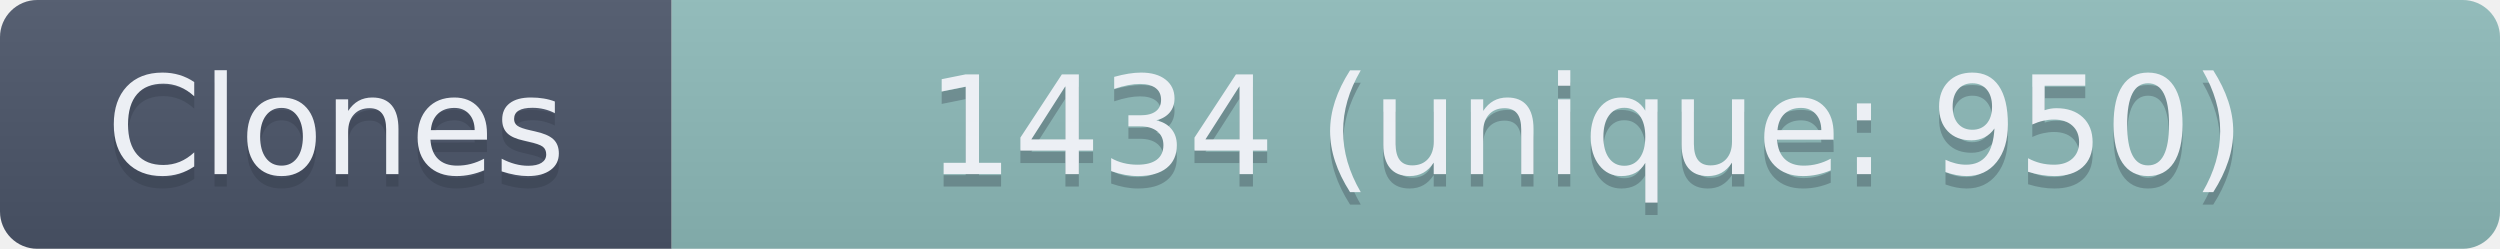
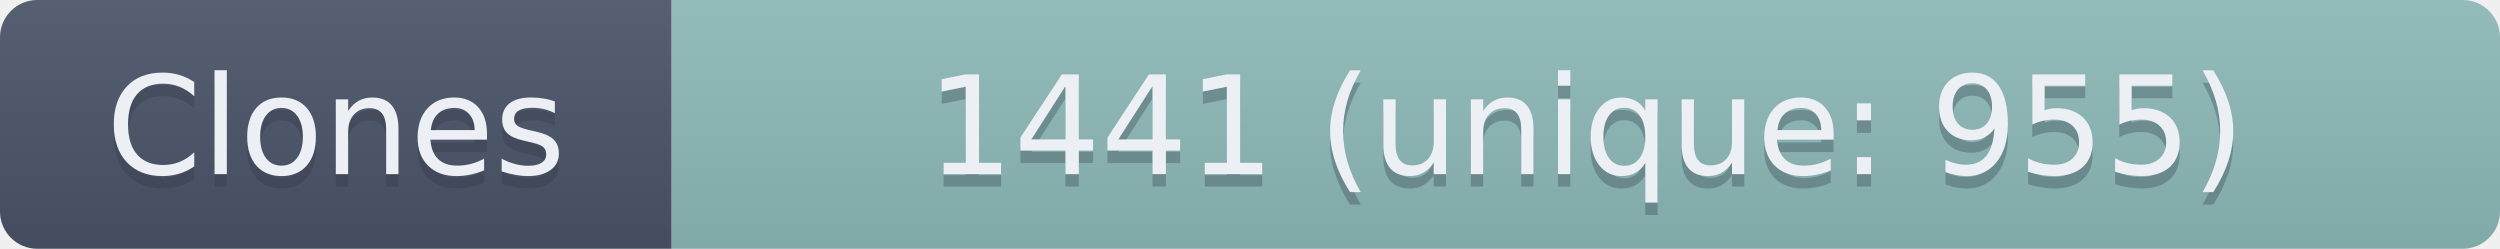
- <svg xmlns="http://www.w3.org/2000/svg" width="201" height="20" role="img" aria-label="Clones: 1434 (unique: 950)">
+ <svg xmlns="http://www.w3.org/2000/svg" width="201" height="20" role="img" aria-label="Clones: 1441 (unique: 955)">
  <linearGradient id="s" x2="0" y2="100%">
    <stop offset="0" stop-color="#bbb" stop-opacity=".1" />
    <stop offset="1" stop-opacity=".1" />
  </linearGradient>
  <clipPath id="r">
    <rect width="201" height="20" rx="3" fill="#fff" />
  </clipPath>
  <g clip-path="url(#r)">
    <rect width="54" height="20" fill="#4C566A" />
    <rect x="54" width="147" height="20" fill="#8FBCBB" />
    <rect width="201" height="20" fill="url(#s)" />
  </g>
  <g fill="#ECEFF4" text-anchor="middle" font-family="Verdana,Geneva,DejaVu Sans,sans-serif" text-rendering="geometricPrecision" font-size="110">
    <text aria-hidden="true" x="270" y="150" fill="#2E3440" fill-opacity=".3" transform="scale(.1)" textLength="440">Clones</text>
    <text x="270" y="140" transform="scale(.1)" textLength="440">Clones</text>
-     <text aria-hidden="true" x="1275" y="150" fill="#2E3440" fill-opacity=".3" transform="scale(.1)" textLength="1370">1434 (unique: 950)</text>
-     <text x="1275" y="140" transform="scale(.1)" textLength="1370">1434 (unique: 950)</text>
+     <text aria-hidden="true" x="1275" y="150" fill="#2E3440" fill-opacity=".3" transform="scale(.1)" textLength="1370">1441 (unique: 955)</text>
+     <text x="1275" y="140" transform="scale(.1)" textLength="1370">1441 (unique: 955)</text>
  </g>
</svg>
